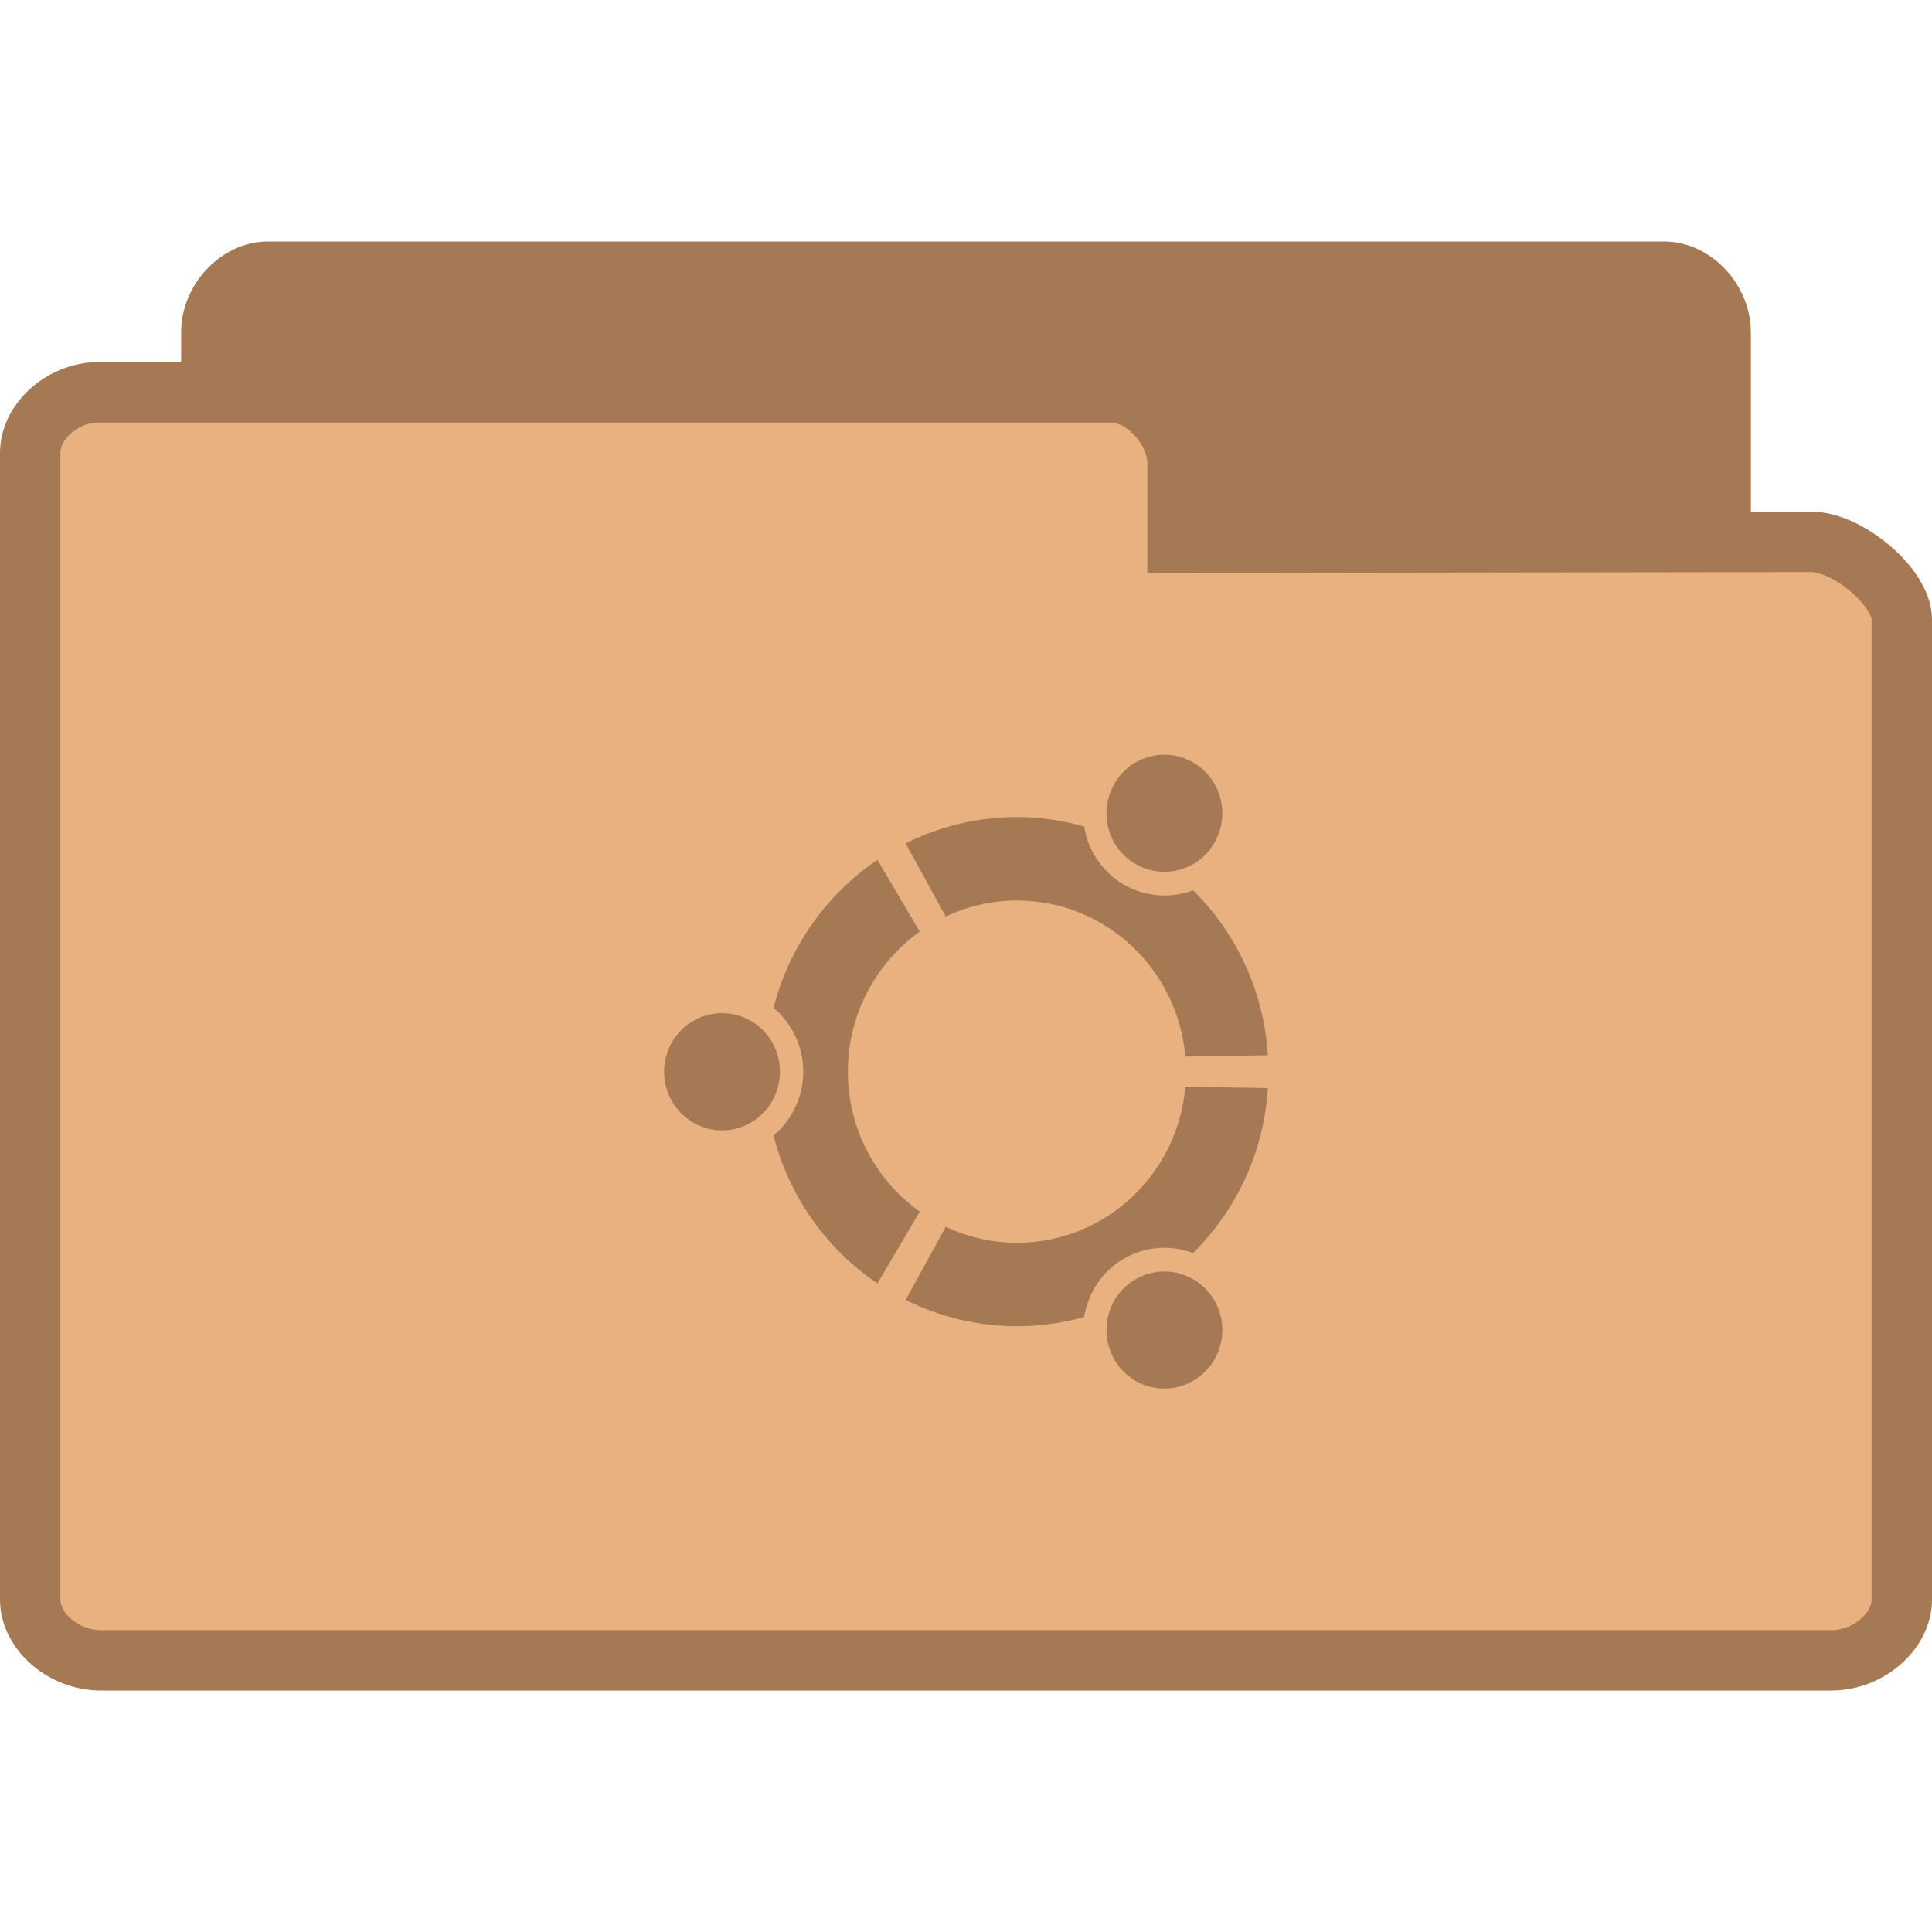
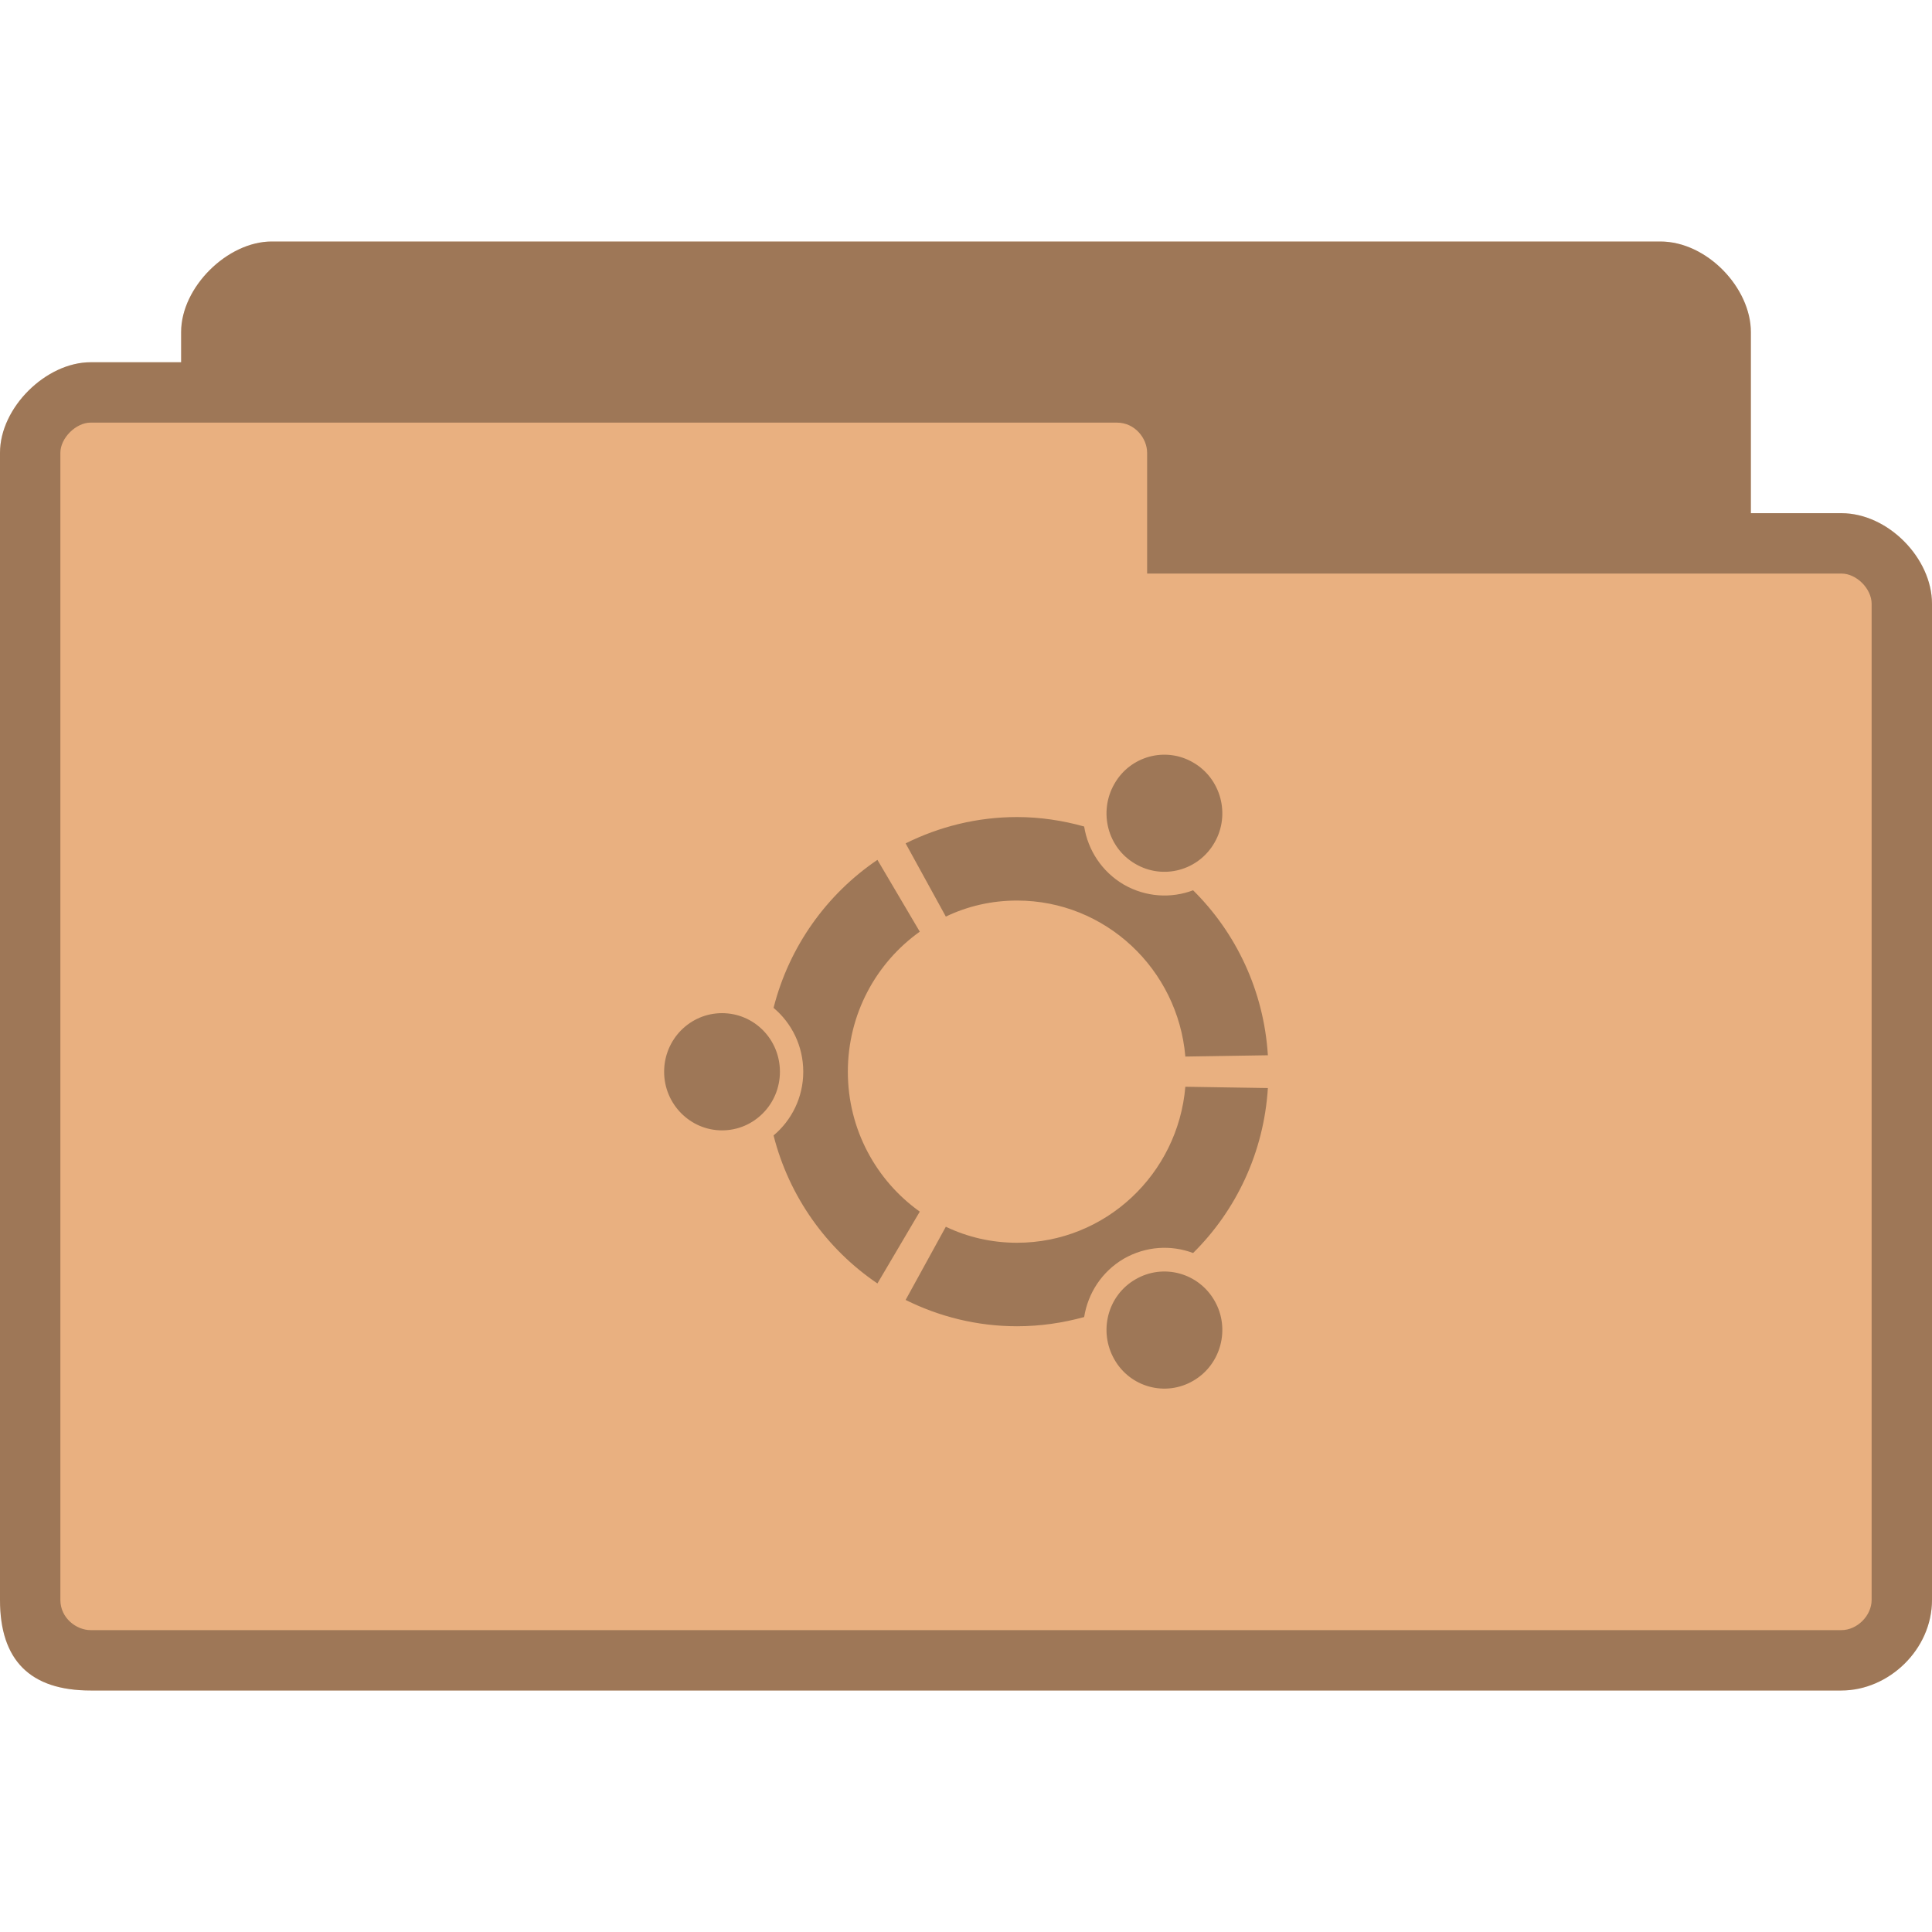
- <svg xmlns="http://www.w3.org/2000/svg" width="64" height="64" viewBox="0 0 64 64">
-   <g style="stroke:#a57953">
-     <path style="fill:#a57953" d="M 4.346 24.5 C 3.887 24.453 3.5 23.992 3.5 23.498 L 3.5 4.506 C 3.5 3.98 3.945 3.5 4.438 3.5 L 27.562 3.5 C 28.055 3.5 28.5 3.98 28.5 4.506 L 28.5 20.742 C 28.5 21.27 27.781 22.025 27.291 22.025 L 18.826 22.01 L 18.826 23.334 C 18.826 23.857 18.414 24.5 17.926 24.5 L 4.438 24.5 C 4.408 24.5 4.379 24.5 4.346 24.5 Z " transform="matrix(2 0 0 2 0 2)" />
-     <path style="fill:#e9b080" d="M 1.549 5.5 C 0.98 5.547 0.5 6.008 0.5 6.502 L 0.5 25.494 C 0.5 26.02 1.053 26.5 1.662 26.5 L 30.338 26.5 C 30.947 26.5 31.5 26.02 31.5 25.494 L 31.5 9.258 C 31.5 8.73 30.609 7.975 30 7.975 L 19.504 7.99 L 19.504 6.666 C 19.504 6.143 18.994 5.5 18.387 5.5 L 1.662 5.5 C 1.627 5.5 1.59 5.5 1.549 5.5 Z " transform="matrix(2 0 0 2 0 2)" />
-   </g>
-   <path style="fill:#a57953" d="M 23.918 33.562 C 22.863 33.562 22 34.426 22 35.504 C 22 36.574 22.863 37.445 23.918 37.445 C 24.98 37.445 25.836 36.574 25.836 35.504 C 25.836 34.426 24.98 33.562 23.918 33.562 Z M 37.609 42.383 C 36.691 42.914 36.383 44.102 36.914 45.031 C 37.438 45.957 38.613 46.277 39.531 45.738 C 40.445 45.207 40.766 44.016 40.234 43.09 C 39.703 42.16 38.527 41.844 37.609 42.383 Z M 28.086 35.504 C 28.086 33.586 29.027 31.891 30.469 30.863 L 29.066 28.484 C 27.391 29.617 26.141 31.352 25.625 33.387 C 26.223 33.887 26.609 34.648 26.609 35.504 C 26.609 36.352 26.223 37.113 25.625 37.613 C 26.141 39.648 27.391 41.383 29.066 42.516 L 30.469 40.137 C 29.027 39.109 28.086 37.414 28.086 35.504 Z M 33.691 29.832 C 36.617 29.832 39.02 32.105 39.266 35 L 42 34.957 C 41.867 32.82 40.945 30.898 39.523 29.492 C 38.797 29.766 37.957 29.723 37.223 29.301 C 36.5 28.875 36.039 28.16 35.914 27.379 C 35.203 27.18 34.457 27.066 33.691 27.066 C 32.359 27.066 31.109 27.387 30 27.938 L 31.332 30.363 C 32.047 30.02 32.844 29.832 33.691 29.832 Z M 33.691 41.168 C 32.844 41.168 32.047 40.98 31.332 40.637 L 30 43.062 C 31.109 43.613 32.359 43.934 33.691 43.934 C 34.457 43.934 35.203 43.824 35.914 43.629 C 36.039 42.84 36.5 42.125 37.223 41.699 C 37.957 41.277 38.797 41.234 39.523 41.508 C 40.945 40.102 41.867 38.18 42 36.043 L 39.266 36 C 39.02 38.895 36.617 41.168 33.691 41.168 Z M 37.609 28.617 C 38.527 29.156 39.703 28.84 40.234 27.91 C 40.766 26.984 40.445 25.793 39.531 25.262 C 38.613 24.723 37.438 25.043 36.914 25.969 C 36.383 26.898 36.691 28.086 37.609 28.617 Z " />
+ <svg xmlns="http://www.w3.org/2000/svg" width="64" height="64" viewBox="0 0 64 64" id="svg3111" version="1.1">
+   <defs id="defs3123" />
+   <path style="fill:#e9b080;fill-opacity:1;stroke:none" d="M 9,8 C 7.536,8 6,9.511 6,11 l 0,1 -3,0 c -1.47,0 -3,1.495 -3,3 l 0,38 c 0,2 1,3 3,3 l 58,0 c 1.568,0 3,-1.358 3,-3 l 0,-33 c 0,-1.505 -1.455,-3 -3,-3 l -3,0 0,-6 C 58,9.539 56.547,8 55,8 z" id="path6" />
+   <path style="fill:#000000;fill-opacity:0.322" d="M 23.918 33.562 C 22.863 33.562 22 34.426 22 35.504 C 22 36.574 22.863 37.445 23.918 37.445 C 24.98 37.445 25.836 36.574 25.836 35.504 C 25.836 34.426 24.98 33.562 23.918 33.562 Z M 37.609 42.383 C 36.691 42.914 36.383 44.102 36.914 45.031 C 37.438 45.957 38.613 46.277 39.531 45.738 C 40.445 45.207 40.766 44.016 40.234 43.09 C 39.703 42.16 38.527 41.844 37.609 42.383 Z M 28.086 35.504 C 28.086 33.586 29.027 31.891 30.469 30.863 L 29.066 28.484 C 27.391 29.617 26.141 31.352 25.625 33.387 C 26.223 33.887 26.609 34.648 26.609 35.504 C 26.609 36.352 26.223 37.113 25.625 37.613 C 26.141 39.648 27.391 41.383 29.066 42.516 L 30.469 40.137 C 29.027 39.109 28.086 37.414 28.086 35.504 Z M 33.691 29.832 C 36.617 29.832 39.02 32.105 39.266 35 L 42 34.957 C 41.867 32.82 40.945 30.898 39.523 29.492 C 38.797 29.766 37.957 29.723 37.223 29.301 C 36.5 28.875 36.039 28.16 35.914 27.379 C 35.203 27.18 34.457 27.066 33.691 27.066 C 32.359 27.066 31.109 27.387 30 27.938 L 31.332 30.363 C 32.047 30.02 32.844 29.832 33.691 29.832 Z M 33.691 41.168 C 32.844 41.168 32.047 40.98 31.332 40.637 L 30 43.062 C 31.109 43.613 32.359 43.934 33.691 43.934 C 34.457 43.934 35.203 43.824 35.914 43.629 C 36.039 42.84 36.5 42.125 37.223 41.699 C 37.957 41.277 38.797 41.234 39.523 41.508 C 40.945 40.102 41.867 38.18 42 36.043 L 39.266 36 C 39.02 38.895 36.617 41.168 33.691 41.168 Z M 37.609 28.617 C 38.527 29.156 39.703 28.84 40.234 27.91 C 40.766 26.984 40.445 25.793 39.531 25.262 C 38.613 24.723 37.438 25.043 36.914 25.969 C 36.383 26.898 36.691 28.086 37.609 28.617 Z " id="path3119" />
+   <path style="fill:#000000;fill-opacity:0.322;stroke:none" d="M 9,8 C 7.536,8 6,9.511 6,11 l 0,1 -3,0 c -1.47,0 -3,1.495 -3,3 l 0,38 c 0,2 1,3 3,3 l 58,0 c 1.568,0 3,-1.358 3,-3 l 0,-33 c 0,-1.505 -1.455,-3 -3,-3 l -3,0 0,-6 C 58,9.539 56.547,8 55,8 l -46,0 z M 3,14 37,14 c 0.59,0 1,0.515 1,1 l 0,4 23,0 c 0.506,0 1,0.509 1,1 l 0,33 c 0,0.521 -0.479,1 -1,1 L 3,54 C 2.536,54 2,53.604 2,53 L 2,15 c 0,-0.492 0.517,-1 1,-1 z" id="path3778" />
</svg>
